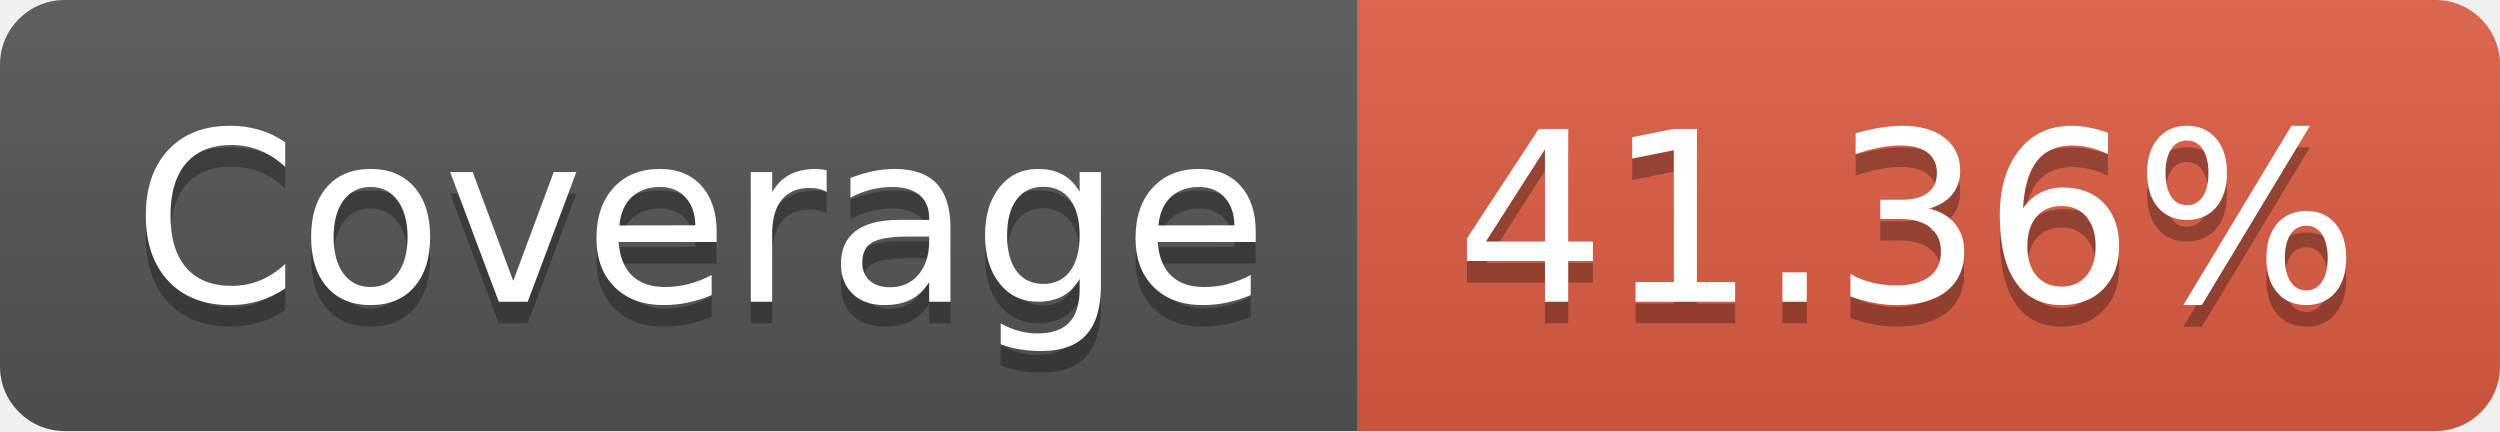
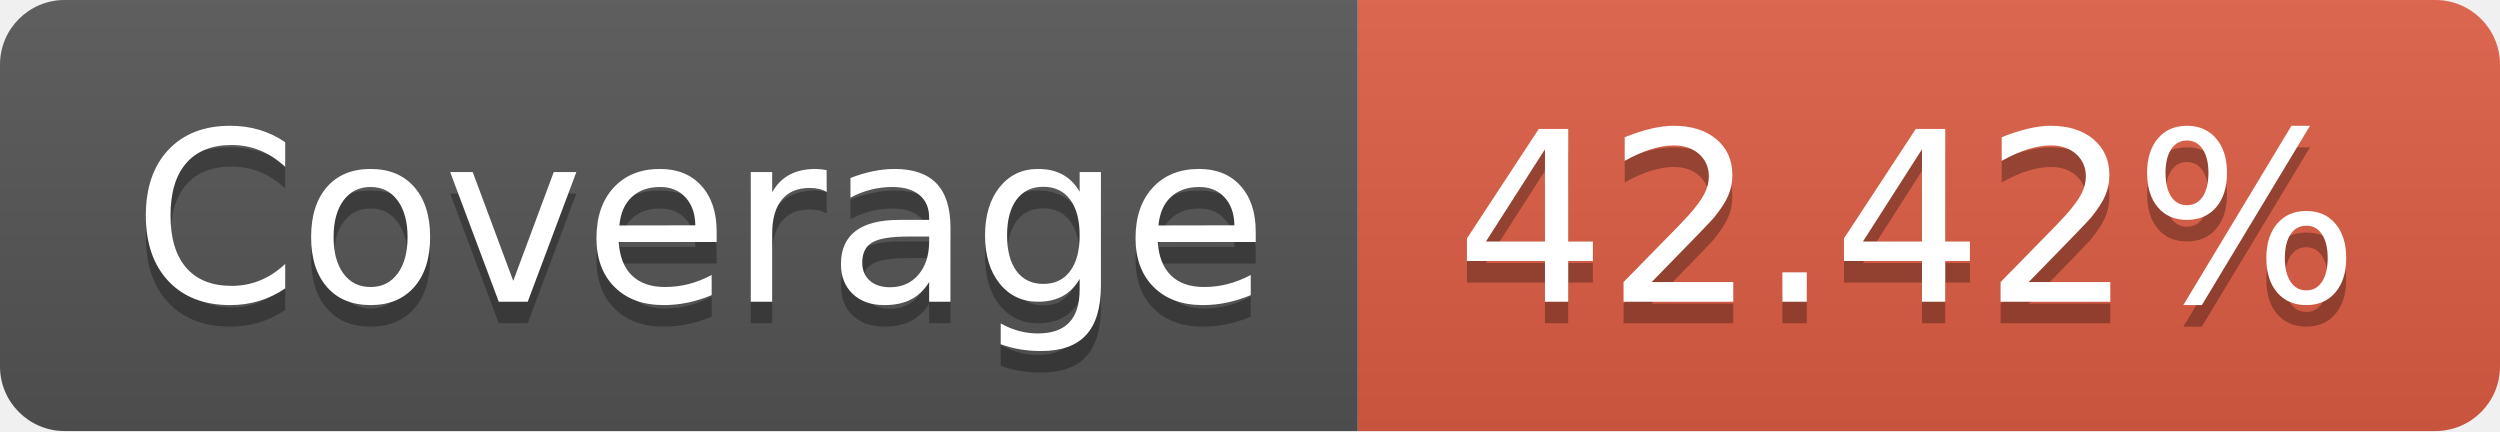
- <svg xmlns="http://www.w3.org/2000/svg" width="116" height="20" role="img" aria-label="Coverage: 41.36%">
+ <svg xmlns="http://www.w3.org/2000/svg" width="116" height="20" role="img" aria-label="Coverage: 42.42%">
  <linearGradient id="s" x2="0" y2="100%">
    <stop offset="0" stop-color="#bbb" stop-opacity=".1" />
    <stop offset="1" stop-opacity=".1" />
  </linearGradient>
  <clipPath id="r">
    <rect width="116" height="20" rx="3" fill="#fff" />
  </clipPath>
  <g clip-path="url(#r)">
    <rect width="63" height="20" fill="#555" />
    <rect x="63" width="53" height="20" fill="#e05d44" />
    <rect width="116" height="20" fill="url(#s)" />
  </g>
  <g fill="#fff" text-anchor="middle" font-family="Verdana,Geneva,DejaVu Sans,sans-serif" text-rendering="geometricPrecision" font-size="110">
    <text aria-hidden="true" x="325" y="150" fill="#010101" fill-opacity=".3" transform="scale(.1)" textLength="530">Coverage</text>
    <text x="325" y="140" transform="scale(.1)" fill="#fff" textLength="530">Coverage</text>
-     <text aria-hidden="true" x="885" y="150" fill="#010101" fill-opacity=".3" transform="scale(.1)" textLength="430">41.36%</text>
-     <text x="885" y="140" transform="scale(.1)" fill="#fff" textLength="430">41.36%</text>
+     <text aria-hidden="true" x="885" y="150" fill="#010101" fill-opacity=".3" transform="scale(.1)" textLength="430">42.42%</text>
+     <text x="885" y="140" transform="scale(.1)" fill="#fff" textLength="430">42.42%</text>
  </g>
</svg>
